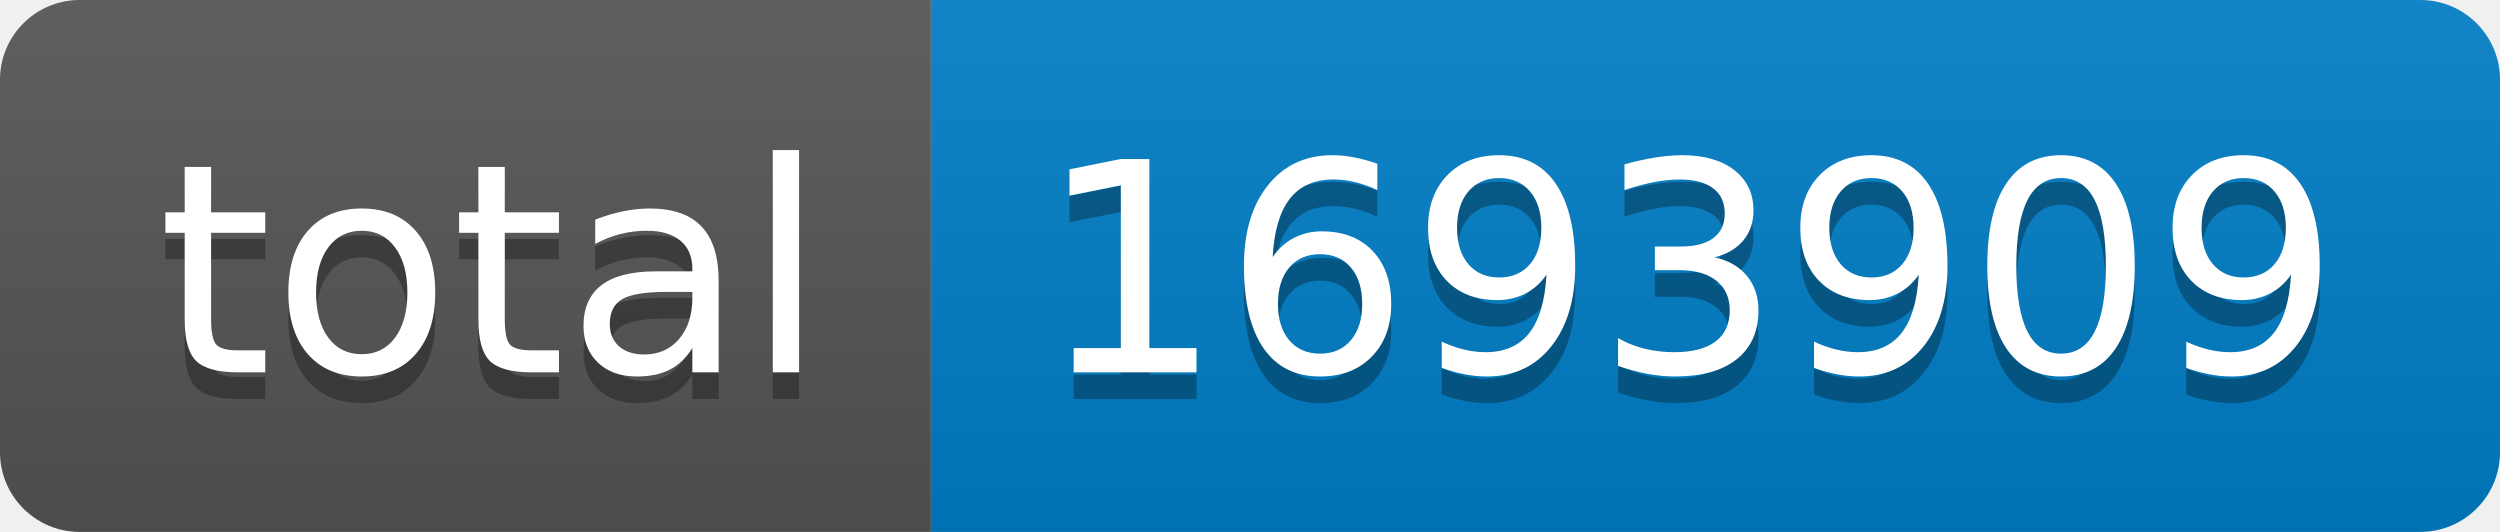
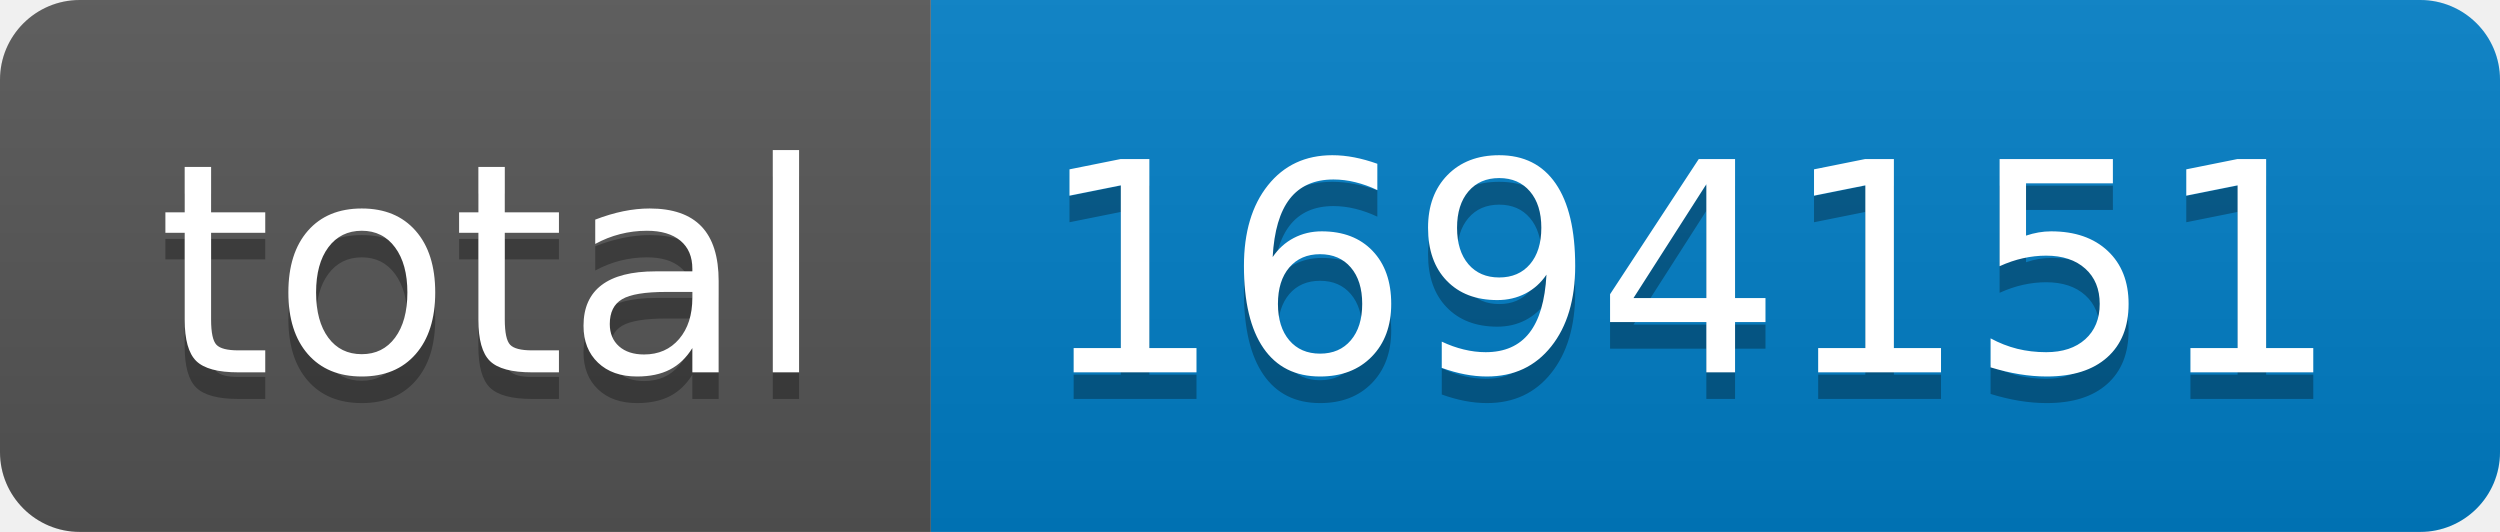
- <svg xmlns="http://www.w3.org/2000/svg" width="94" height="20" role="img" aria-label="total: 1693909">
+ <svg xmlns="http://www.w3.org/2000/svg" width="94" height="20" role="img" aria-label="total: 1694151">
  <linearGradient id="s" x2="0" y2="100%">
    <stop offset="0" stop-color="#bbb" stop-opacity=".1" />
    <stop offset="1" stop-opacity=".1" />
  </linearGradient>
  <clipPath id="r">
    <rect width="94" height="20" rx="3" fill="#fff" />
  </clipPath>
  <g clip-path="url(#r)">
    <rect width="35" height="20" fill="#555" />
    <rect x="35" width="59" height="20" fill="#007ec6" />
    <rect width="94" height="20" fill="url(#s)" />
  </g>
  <g fill="#fff" text-anchor="middle" font-family="Verdana,Geneva,DejaVu Sans,sans-serif" text-rendering="geometricPrecision" font-size="110">
    <text aria-hidden="true" x="185" y="150" fill="#010101" fill-opacity=".3" transform="scale(.1)" textLength="250">total</text>
    <text x="185" y="140" transform="scale(.1)" fill="#fff" textLength="250">total</text>
-     <text aria-hidden="true" x="635" y="150" fill="#010101" fill-opacity=".3" transform="scale(.1)" textLength="490">1693909</text>
-     <text x="635" y="140" transform="scale(.1)" fill="#fff" textLength="490">1693909</text>
+     <text aria-hidden="true" x="635" y="150" fill="#010101" fill-opacity=".3" transform="scale(.1)" textLength="490">1694151</text>
+     <text x="635" y="140" transform="scale(.1)" fill="#fff" textLength="490">1694151</text>
  </g>
</svg>
